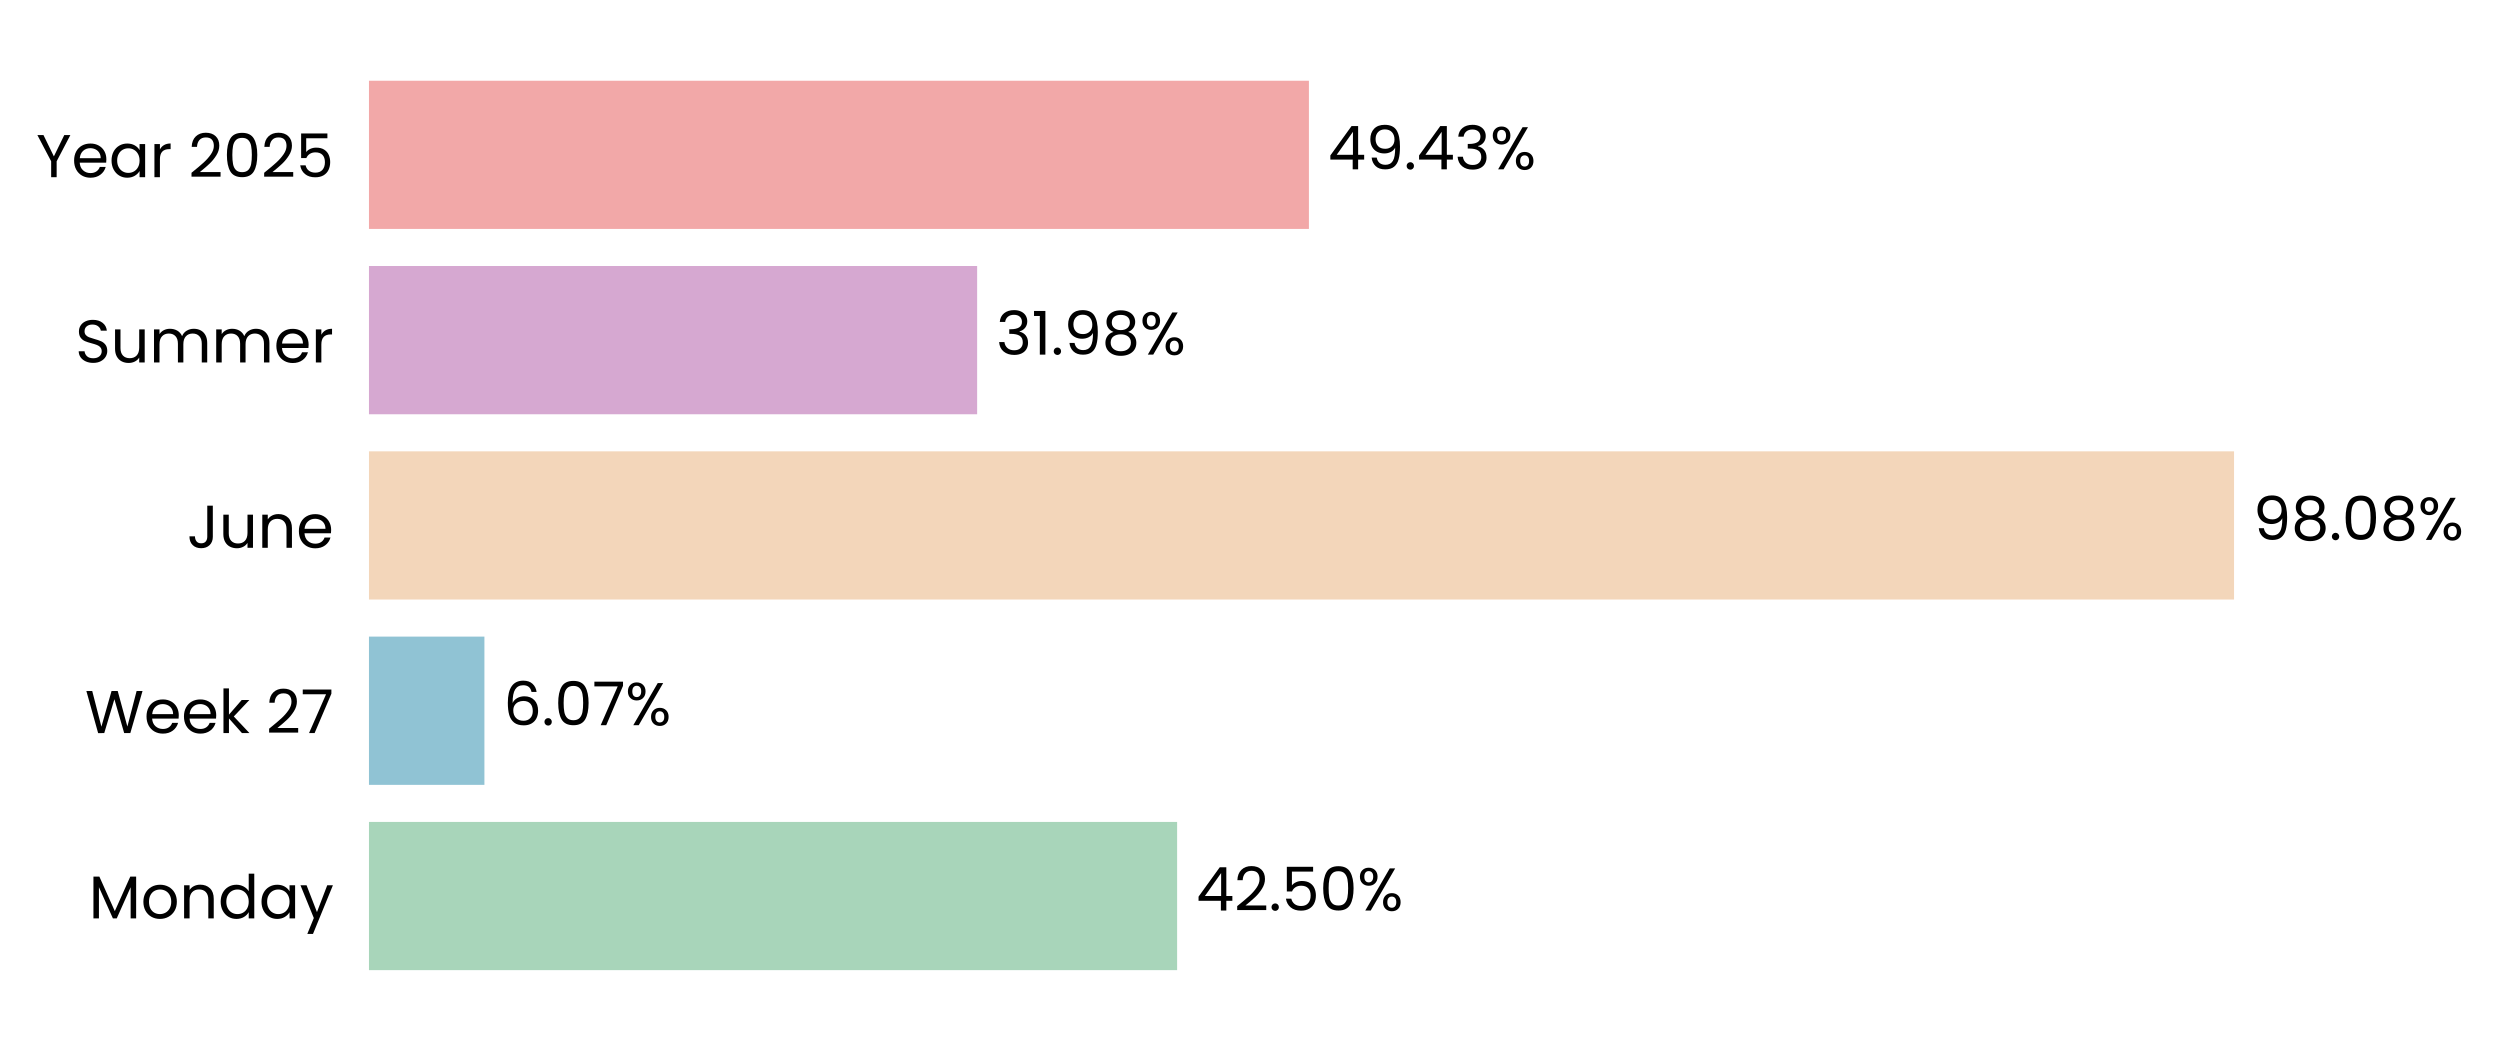
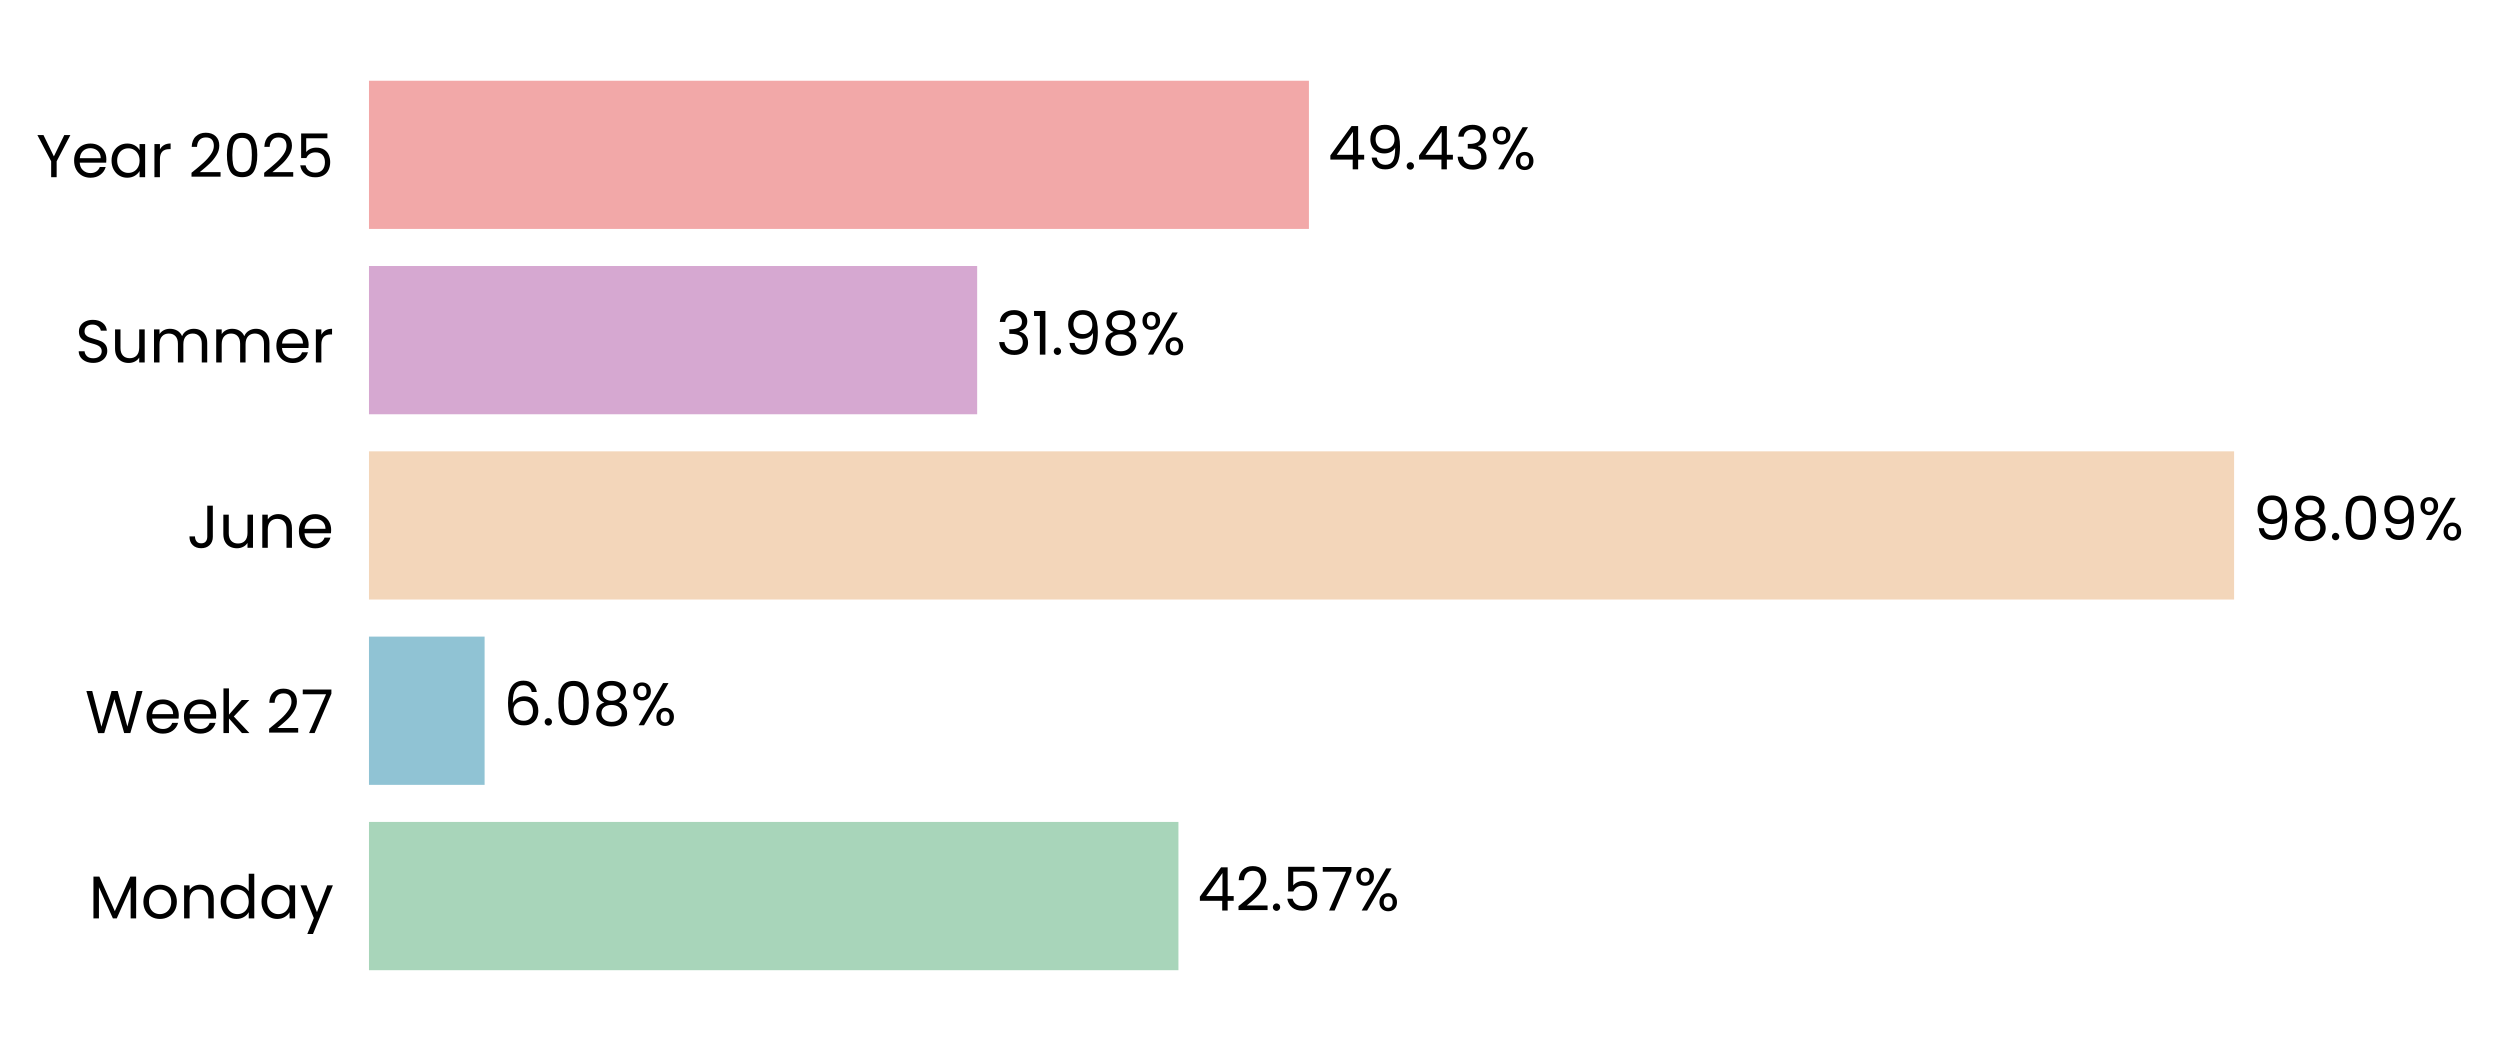
- <svg xmlns="http://www.w3.org/2000/svg" xmlns:xlink="http://www.w3.org/1999/xlink" width="496.735pt" height="208.8pt" viewBox="0 0 496.735 208.8" version="1.1">
+ <svg xmlns="http://www.w3.org/2000/svg" xmlns:xlink="http://www.w3.org/1999/xlink" width="496.724pt" height="208.8pt" viewBox="0 0 496.724 208.8" version="1.1">
  <defs>
    <style type="text/css">*{stroke-linejoin: round; stroke-linecap: butt}</style>
  </defs>
  <g id="figure_1">
    <g id="patch_1">
-       <path d="M 0 208.8  L 496.735 208.8  L 496.735 0  L 0 0  L 0 208.8  z " style="fill: none" />
+       <path d="M 0 208.8  L 496.724 208.8  L 496.724 0  L 0 0  L 0 208.8  z " style="fill: none" />
    </g>
    <g id="axes_1">
      <g id="patch_2">
-         <path d="M 73.311 201.6  L 451.132 201.6  L 451.132 7.2  L 73.311 7.2  L 73.311 201.6  z " style="fill: none" />
+         <path d="M 73.311 201.6  L 451.123 201.6  L 451.123 7.2  L 73.311 7.2  L 73.311 201.6  z " style="fill: none" />
      </g>
      <g id="patch_3">
-         <path d="M 73.311 192.764  L 233.885 192.764  L 233.885 163.309  L 73.311 163.309  z " clip-path="url(#pc474097a6f)" style="fill: #a8d5ba" />
+         <path d="M 73.311 192.764  L 234.143 192.764  L 234.143 163.309  L 73.311 163.309  z " clip-path="url(#p56c1be5e92)" style="fill: #a8d5ba" />
      </g>
      <g id="patch_4">
-         <path d="M 73.311 155.945  L 96.25 155.945  L 96.25 126.491  L 73.311 126.491  z " clip-path="url(#pc474097a6f)" style="fill: #90c3d4" />
+         <path d="M 73.311 155.945  L 96.287 155.945  L 96.287 126.491  L 73.311 126.491  z " clip-path="url(#p56c1be5e92)" style="fill: #90c3d4" />
      </g>
      <g id="patch_5">
-         <path d="M 73.311 119.127  L 443.89 119.127  L 443.89 89.673  L 73.311 89.673  z " clip-path="url(#pc474097a6f)" style="fill: #f3d6ba" />
+         <path d="M 73.311 119.127  L 443.89 119.127  L 443.89 89.673  L 73.311 89.673  z " clip-path="url(#p56c1be5e92)" style="fill: #f3d6ba" />
      </g>
      <g id="patch_6">
-         <path d="M 73.311 82.309  L 194.152 82.309  L 194.152 52.855  L 73.311 52.855  z " clip-path="url(#pc474097a6f)" style="fill: #d6a8d1" />
+         <path d="M 73.311 82.309  L 194.152 82.309  L 194.152 52.855  L 73.311 52.855  z " clip-path="url(#p56c1be5e92)" style="fill: #d6a8d1" />
      </g>
      <g id="patch_7">
-         <path d="M 73.311 45.491  L 260.074 45.491  L 260.074 16.036  L 73.311 16.036  z " clip-path="url(#pc474097a6f)" style="fill: #f2a8a8" />
+         <path d="M 73.311 45.491  L 260.07 45.491  L 260.07 16.036  L 73.311 16.036  z " clip-path="url(#p56c1be5e92)" style="fill: #f2a8a8" />
      </g>
      <g id="matplotlib.axis_1">
        <g id="ytick_1">
          <g id="text_1">
            <g transform="translate(17.64187 182.4764) scale(0.12 -0.12)">
              <defs>
                <path id="Poppins-Regular-4d" d="M 5018 4429  L 5018 0  L 4435 0  L 4435 3302  L 2963 0  L 2554 0  L 1075 3309  L 1075 0  L 493 0  L 493 4429  L 1120 4429  L 2758 768  L 4397 4429  L 5018 4429  z " transform="scale(0.015625)" />
                <path id="Poppins-Regular-6f" d="M 2022 -58  Q 1530 -58 1130 166  Q 730 390 502 803  Q 275 1216 275 1760  Q 275 2298 508 2710  Q 742 3123 1145 3344  Q 1549 3565 2048 3565  Q 2547 3565 2950 3344  Q 3354 3123 3587 2713  Q 3821 2304 3821 1760  Q 3821 1216 3581 803  Q 3341 390 2931 166  Q 2522 -58 2022 -58  z M 2022 454  Q 2336 454 2611 601  Q 2886 749 3056 1043  Q 3226 1338 3226 1760  Q 3226 2182 3059 2476  Q 2893 2771 2624 2915  Q 2355 3059 2042 3059  Q 1722 3059 1456 2915  Q 1190 2771 1030 2476  Q 870 2182 870 1760  Q 870 1331 1027 1036  Q 1184 742 1446 598  Q 1709 454 2022 454  z " transform="scale(0.015625)" />
                <path id="Poppins-Regular-6e" d="M 2202 3571  Q 2842 3571 3238 3184  Q 3635 2797 3635 2067  L 3635 0  L 3059 0  L 3059 1984  Q 3059 2509 2796 2787  Q 2534 3066 2080 3066  Q 1619 3066 1347 2778  Q 1075 2490 1075 1939  L 1075 0  L 493 0  L 493 3507  L 1075 3507  L 1075 3008  Q 1248 3277 1545 3424  Q 1843 3571 2202 3571  z " transform="scale(0.015625)" />
                <path id="Poppins-Regular-64" d="M 275 1766  Q 275 2304 492 2710  Q 710 3117 1091 3341  Q 1472 3565 1946 3565  Q 2355 3565 2707 3376  Q 3059 3187 3245 2880  L 3245 4736  L 3834 4736  L 3834 0  L 3245 0  L 3245 659  Q 3072 346 2733 144  Q 2394 -58 1939 -58  Q 1472 -58 1091 172  Q 710 403 492 819  Q 275 1235 275 1766  z M 3245 1760  Q 3245 2157 3085 2451  Q 2925 2746 2653 2902  Q 2381 3059 2054 3059  Q 1728 3059 1459 2905  Q 1190 2752 1030 2457  Q 870 2163 870 1766  Q 870 1363 1030 1065  Q 1190 768 1459 611  Q 1728 454 2054 454  Q 2381 454 2653 611  Q 2925 768 3085 1065  Q 3245 1363 3245 1760  z " transform="scale(0.015625)" />
                <path id="Poppins-Regular-61" d="M 275 1766  Q 275 2304 492 2710  Q 710 3117 1091 3341  Q 1472 3565 1939 3565  Q 2400 3565 2739 3366  Q 3078 3168 3245 2867  L 3245 3507  L 3834 3507  L 3834 0  L 3245 0  L 3245 653  Q 3072 346 2729 144  Q 2387 -58 1933 -58  Q 1466 -58 1088 172  Q 710 403 492 819  Q 275 1235 275 1766  z M 3245 1760  Q 3245 2157 3085 2451  Q 2925 2746 2653 2902  Q 2381 3059 2054 3059  Q 1728 3059 1459 2905  Q 1190 2752 1030 2457  Q 870 2163 870 1766  Q 870 1363 1030 1065  Q 1190 768 1459 611  Q 1728 454 2054 454  Q 2381 454 2653 611  Q 2925 768 3085 1065  Q 3245 1363 3245 1760  z " transform="scale(0.015625)" />
                <path id="Poppins-Regular-79" d="M 3514 3507  L 1402 -1651  L 800 -1651  L 1491 38  L 77 3507  L 723 3507  L 1824 666  L 2912 3507  L 3514 3507  z " transform="scale(0.015625)" />
              </defs>
              <use xlink:href="#Poppins-Regular-4d" />
              <use xlink:href="#Poppins-Regular-6f" transform="translate(86.09999 0)" />
              <use xlink:href="#Poppins-Regular-6e" transform="translate(150.1 0)" />
              <use xlink:href="#Poppins-Regular-64" transform="translate(214.1 0)" />
              <use xlink:href="#Poppins-Regular-61" transform="translate(281.7 0)" />
              <use xlink:href="#Poppins-Regular-79" transform="translate(349.2999 0)" />
            </g>
          </g>
        </g>
        <g id="ytick_2">
          <g id="text_2">
            <g transform="translate(16.88437 145.6582) scale(0.12 -0.12)">
              <defs>
                <path id="Poppins-Regular-57" d="M 6099 4461  L 4806 0  L 4154 0  L 3117 3590  L 2042 0  L 1395 -6  L 147 4461  L 768 4461  L 1741 678  L 2816 4461  L 3469 4461  L 4493 691  L 5472 4461  L 6099 4461  z " transform="scale(0.015625)" />
                <path id="Poppins-Regular-65" d="M 3693 1888  Q 3693 1722 3674 1536  L 870 1536  Q 902 1018 1225 726  Q 1549 435 2010 435  Q 2387 435 2640 611  Q 2893 787 2995 1082  L 3622 1082  Q 3482 576 3059 259  Q 2637 -58 2010 -58  Q 1510 -58 1116 166  Q 723 390 499 803  Q 275 1216 275 1760  Q 275 2304 492 2713  Q 710 3123 1104 3344  Q 1498 3565 2010 3565  Q 2509 3565 2893 3347  Q 3277 3130 3485 2749  Q 3693 2368 3693 1888  z M 3091 2010  Q 3091 2342 2944 2582  Q 2797 2822 2544 2947  Q 2291 3072 1984 3072  Q 1542 3072 1232 2790  Q 922 2509 877 2010  L 3091 2010  z " transform="scale(0.015625)" />
                <path id="Poppins-Regular-6b" d="M 2451 0  L 1075 1549  L 1075 0  L 493 0  L 493 4736  L 1075 4736  L 1075 1952  L 2426 3507  L 3238 3507  L 1587 1760  L 3245 0  L 2451 0  z " transform="scale(0.015625)" />
                <path id="Poppins-Regular-20" transform="scale(0.015625)" />
                <path id="Poppins-Regular-32" d="M 326 467  Q 1139 1120 1600 1539  Q 2061 1958 2377 2416  Q 2694 2874 2694 3315  Q 2694 3731 2492 3971  Q 2291 4211 1843 4211  Q 1408 4211 1168 3939  Q 928 3667 909 3213  L 346 3213  Q 371 3930 780 4320  Q 1190 4710 1837 4710  Q 2496 4710 2883 4345  Q 3270 3981 3270 3341  Q 3270 2810 2953 2307  Q 2637 1805 2233 1424  Q 1830 1043 1203 538  L 3405 538  L 3405 51  L 326 51  L 326 467  z " transform="scale(0.015625)" />
                <path id="Poppins-Regular-37" d="M 3245 4173  L 1466 0  L 877 0  L 2682 4115  L 211 4115  L 211 4614  L 3245 4614  L 3245 4173  z " transform="scale(0.015625)" />
              </defs>
              <use xlink:href="#Poppins-Regular-57" />
              <use xlink:href="#Poppins-Regular-65" transform="translate(97.59999 0)" />
              <use xlink:href="#Poppins-Regular-65" transform="translate(159.6 0)" />
              <use xlink:href="#Poppins-Regular-6b" transform="translate(221.6 0)" />
              <use xlink:href="#Poppins-Regular-20" transform="translate(273.0999 0)" />
              <use xlink:href="#Poppins-Regular-32" transform="translate(299.7999 0)" />
              <use xlink:href="#Poppins-Regular-37" transform="translate(357.2999 0)" />
            </g>
          </g>
        </g>
        <g id="ytick_3">
          <g id="text_3">
            <g transform="translate(37.15125 108.84) scale(0.12 -0.12)">
              <defs>
                <path id="Poppins-Regular-4a" d="M 2739 4461  L 2739 1165  Q 2739 614 2400 284  Q 2061 -45 1504 -45  Q 941 -45 601 291  Q 262 627 262 1210  L 845 1210  Q 851 883 1014 678  Q 1178 474 1504 474  Q 1830 474 1990 669  Q 2150 864 2150 1165  L 2150 4461  L 2739 4461  z " transform="scale(0.015625)" />
                <path id="Poppins-Regular-75" d="M 3603 3507  L 3603 0  L 3021 0  L 3021 518  Q 2854 250 2556 99  Q 2259 -51 1901 -51  Q 1491 -51 1164 118  Q 838 288 649 627  Q 461 966 461 1453  L 461 3507  L 1037 3507  L 1037 1530  Q 1037 1011 1299 732  Q 1562 454 2016 454  Q 2483 454 2752 742  Q 3021 1030 3021 1581  L 3021 3507  L 3603 3507  z " transform="scale(0.015625)" />
              </defs>
              <use xlink:href="#Poppins-Regular-4a" />
              <use xlink:href="#Poppins-Regular-75" transform="translate(52.99999 0)" />
              <use xlink:href="#Poppins-Regular-6e" transform="translate(117 0)" />
              <use xlink:href="#Poppins-Regular-65" transform="translate(181 0)" />
            </g>
          </g>
        </g>
        <g id="ytick_4">
          <g id="text_4">
            <g transform="translate(14.95125 72.02182) scale(0.12 -0.12)">
              <defs>
                <path id="Poppins-Regular-53" d="M 1907 -45  Q 1466 -45 1117 112  Q 768 269 569 547  Q 371 826 365 1190  L 986 1190  Q 1018 877 1245 662  Q 1472 448 1907 448  Q 2323 448 2563 656  Q 2803 864 2803 1190  Q 2803 1446 2662 1606  Q 2522 1766 2310 1849  Q 2099 1933 1741 2029  Q 1299 2144 1033 2259  Q 768 2374 579 2620  Q 390 2867 390 3283  Q 390 3648 576 3929  Q 762 4211 1098 4364  Q 1434 4518 1869 4518  Q 2496 4518 2896 4204  Q 3296 3891 3347 3373  L 2707 3373  Q 2675 3629 2438 3824  Q 2202 4019 1811 4019  Q 1446 4019 1216 3830  Q 986 3642 986 3302  Q 986 3059 1123 2905  Q 1261 2752 1462 2672  Q 1664 2592 2029 2490  Q 2470 2368 2739 2249  Q 3008 2131 3200 1884  Q 3392 1638 3392 1216  Q 3392 890 3219 602  Q 3046 314 2707 134  Q 2368 -45 1907 -45  z " transform="scale(0.015625)" />
                <path id="Poppins-Regular-6d" d="M 4710 3571  Q 5120 3571 5440 3401  Q 5760 3232 5945 2893  Q 6131 2554 6131 2067  L 6131 0  L 5555 0  L 5555 1984  Q 5555 2509 5296 2787  Q 5037 3066 4595 3066  Q 4141 3066 3872 2774  Q 3603 2483 3603 1933  L 3603 0  L 3027 0  L 3027 1984  Q 3027 2509 2768 2787  Q 2509 3066 2067 3066  Q 1613 3066 1344 2774  Q 1075 2483 1075 1933  L 1075 0  L 493 0  L 493 3507  L 1075 3507  L 1075 3002  Q 1248 3277 1539 3424  Q 1830 3571 2182 3571  Q 2624 3571 2963 3372  Q 3302 3174 3469 2790  Q 3616 3162 3955 3366  Q 4294 3571 4710 3571  z " transform="scale(0.015625)" />
                <path id="Poppins-Regular-72" d="M 1075 2938  Q 1229 3238 1513 3404  Q 1798 3571 2208 3571  L 2208 2970  L 2054 2970  Q 1075 2970 1075 1907  L 1075 0  L 493 0  L 493 3507  L 1075 3507  L 1075 2938  z " transform="scale(0.015625)" />
              </defs>
              <use xlink:href="#Poppins-Regular-53" />
              <use xlink:href="#Poppins-Regular-75" transform="translate(58.7 0)" />
              <use xlink:href="#Poppins-Regular-6d" transform="translate(122.7 0)" />
              <use xlink:href="#Poppins-Regular-6d" transform="translate(225.7 0)" />
              <use xlink:href="#Poppins-Regular-65" transform="translate(328.7 0)" />
              <use xlink:href="#Poppins-Regular-72" transform="translate(390.6999 0)" />
            </g>
          </g>
        </g>
        <g id="ytick_5">
          <g id="text_5">
            <g transform="translate(7.2 35.20364) scale(0.12 -0.12)">
              <defs>
                <path id="Poppins-Regular-59" d="M 3616 4461  L 2163 1683  L 2163 0  L 1581 0  L 1581 1683  L 122 4461  L 768 4461  L 1869 2202  L 2970 4461  L 3616 4461  z " transform="scale(0.015625)" />
                <path id="Poppins-Regular-30" d="M 397 2362  Q 397 3462 755 4080  Q 1114 4698 2010 4698  Q 2899 4698 3257 4080  Q 3616 3462 3616 2362  Q 3616 1242 3257 621  Q 2899 0 2010 0  Q 1114 0 755 621  Q 397 1242 397 2362  z M 3040 2362  Q 3040 2918 2966 3305  Q 2893 3693 2665 3929  Q 2438 4166 2010 4166  Q 1574 4166 1347 3929  Q 1120 3693 1046 3305  Q 973 2918 973 2362  Q 973 1786 1046 1395  Q 1120 1005 1347 768  Q 1574 531 2010 531  Q 2438 531 2665 768  Q 2893 1005 2966 1395  Q 3040 1786 3040 2362  z " transform="scale(0.015625)" />
                <path id="Poppins-Regular-35" d="M 3347 4122  L 1101 4122  L 1101 2662  Q 1248 2867 1536 2998  Q 1824 3130 2157 3130  Q 2688 3130 3021 2909  Q 3354 2688 3498 2339  Q 3642 1990 3642 1600  Q 3642 1139 3469 774  Q 3296 410 2941 198  Q 2586 -13 2061 -13  Q 1389 -13 973 332  Q 557 678 467 1254  L 1037 1254  Q 1120 890 1389 685  Q 1658 480 2067 480  Q 2573 480 2829 784  Q 3085 1088 3085 1587  Q 3085 2086 2829 2358  Q 2573 2630 2074 2630  Q 1734 2630 1481 2467  Q 1229 2304 1114 2022  L 563 2022  L 563 4634  L 3347 4634  L 3347 4122  z " transform="scale(0.015625)" />
              </defs>
              <use xlink:href="#Poppins-Regular-59" />
              <use xlink:href="#Poppins-Regular-65" transform="translate(58.39999 0)" />
              <use xlink:href="#Poppins-Regular-61" transform="translate(120.4 0)" />
              <use xlink:href="#Poppins-Regular-72" transform="translate(188 0)" />
              <use xlink:href="#Poppins-Regular-20" transform="translate(225.3 0)" />
              <use xlink:href="#Poppins-Regular-32" transform="translate(252 0)" />
              <use xlink:href="#Poppins-Regular-30" transform="translate(309.4999 0)" />
              <use xlink:href="#Poppins-Regular-32" transform="translate(372.2999 0)" />
              <use xlink:href="#Poppins-Regular-35" transform="translate(429.7999 0)" />
            </g>
          </g>
        </g>
      </g>
      <g id="text_6">
-         <g transform="translate(237.6632 180.9164) scale(0.12 -0.12)">
+         <g transform="translate(237.9216 180.9164) scale(0.12 -0.12)">
          <defs>
            <path id="Poppins-Regular-34" d="M 256 1030  L 256 1472  L 2502 4582  L 3200 4582  L 3200 1536  L 3840 1536  L 3840 1030  L 3200 1030  L 3200 0  L 2624 0  L 2624 1030  L 256 1030  z M 2650 3974  L 928 1536  L 2650 1536  L 2650 3974  z " transform="scale(0.015625)" />
            <path id="Poppins-Regular-2e" d="M 678 -38  Q 512 -38 397 77  Q 282 192 282 358  Q 282 525 397 640  Q 512 755 678 755  Q 838 755 950 640  Q 1062 525 1062 358  Q 1062 192 950 77  Q 838 -38 678 -38  z " transform="scale(0.015625)" />
            <path id="Poppins-Regular-25" d="M 269 3584  Q 269 4019 531 4278  Q 794 4538 1203 4538  Q 1613 4538 1875 4278  Q 2138 4019 2138 3584  Q 2138 3142 1875 2883  Q 1613 2624 1203 2624  Q 794 2624 531 2883  Q 269 3142 269 3584  z M 4006 4467  L 1414 0  L 838 0  L 3430 4467  L 4006 4467  z M 1203 4179  Q 986 4179 861 4028  Q 736 3878 736 3584  Q 736 3290 861 3136  Q 986 2982 1203 2982  Q 1421 2982 1549 3139  Q 1677 3296 1677 3584  Q 1677 3878 1549 4028  Q 1421 4179 1203 4179  z M 2720 883  Q 2720 1325 2982 1584  Q 3245 1843 3654 1843  Q 4064 1843 4323 1584  Q 4582 1325 4582 883  Q 4582 448 4323 185  Q 4064 -77 3654 -77  Q 3245 -77 2982 182  Q 2720 442 2720 883  z M 3648 1478  Q 3430 1478 3302 1328  Q 3174 1178 3174 883  Q 3174 595 3302 444  Q 3430 294 3648 294  Q 3866 294 3994 444  Q 4122 595 4122 883  Q 4122 1178 3994 1328  Q 3866 1478 3648 1478  z " transform="scale(0.015625)" />
          </defs>
          <use xlink:href="#Poppins-Regular-34" />
          <use xlink:href="#Poppins-Regular-32" transform="translate(62.89999 0)" />
          <use xlink:href="#Poppins-Regular-2e" transform="translate(120.4 0)" />
          <use xlink:href="#Poppins-Regular-35" transform="translate(141.4 0)" />
-           <use xlink:href="#Poppins-Regular-30" transform="translate(204.2 0)" />
-           <use xlink:href="#Poppins-Regular-25" transform="translate(266.9999 0)" />
+           <use xlink:href="#Poppins-Regular-37" transform="translate(204.2 0)" />
+           <use xlink:href="#Poppins-Regular-25" transform="translate(258.7999 0)" />
        </g>
      </g>
      <g id="text_7">
-         <g transform="translate(100.0286 144.0982) scale(0.12 -0.12)">
+         <g transform="translate(100.0654 144.0982) scale(0.12 -0.12)">
          <defs>
            <path id="Poppins-Regular-36" d="M 2976 3526  Q 2835 4237 2099 4237  Q 1530 4237 1248 3798  Q 966 3360 973 2355  Q 1120 2688 1462 2877  Q 1805 3066 2227 3066  Q 2886 3066 3280 2656  Q 3674 2246 3674 1523  Q 3674 1088 3504 742  Q 3334 397 2992 192  Q 2650 -13 2163 -13  Q 1504 -13 1133 281  Q 762 576 614 1094  Q 467 1613 467 2374  Q 467 4723 2106 4723  Q 2733 4723 3091 4384  Q 3450 4045 3514 3526  L 2976 3526  z M 2106 2573  Q 1830 2573 1587 2461  Q 1344 2349 1193 2121  Q 1043 1894 1043 1568  Q 1043 1082 1324 778  Q 1606 474 2131 474  Q 2579 474 2844 752  Q 3110 1030 3110 1504  Q 3110 2003 2854 2288  Q 2598 2573 2106 2573  z " transform="scale(0.015625)" />
+             <path id="Poppins-Regular-38" d="M 1242 2406  Q 883 2547 691 2816  Q 499 3085 499 3469  Q 499 3814 672 4092  Q 845 4371 1187 4534  Q 1530 4698 2016 4698  Q 2502 4698 2844 4534  Q 3187 4371 3363 4092  Q 3539 3814 3539 3469  Q 3539 3098 3340 2819  Q 3142 2541 2797 2406  Q 3194 2285 3427 1981  Q 3661 1677 3661 1248  Q 3661 832 3456 521  Q 3251 211 2876 41  Q 2502 -128 2016 -128  Q 1530 -128 1162 41  Q 794 211 589 521  Q 384 832 384 1248  Q 384 1677 614 1984  Q 845 2291 1242 2406  z M 2976 3398  Q 2976 3789 2720 4000  Q 2464 4211 2016 4211  Q 1574 4211 1318 4000  Q 1062 3789 1062 3392  Q 1062 3034 1328 2816  Q 1594 2598 2016 2598  Q 2445 2598 2710 2819  Q 2976 3040 2976 3398  z M 2016 2150  Q 1542 2150 1241 1929  Q 941 1709 941 1267  Q 941 858 1232 608  Q 1523 358 2016 358  Q 2509 358 2797 608  Q 3085 858 3085 1267  Q 3085 1696 2790 1923  Q 2496 2150 2016 2150  z " transform="scale(0.015625)" />
          </defs>
          <use xlink:href="#Poppins-Regular-36" />
          <use xlink:href="#Poppins-Regular-2e" transform="translate(63.49999 0)" />
          <use xlink:href="#Poppins-Regular-30" transform="translate(84.49997 0)" />
-           <use xlink:href="#Poppins-Regular-37" transform="translate(147.3 0)" />
-           <use xlink:href="#Poppins-Regular-25" transform="translate(201.8999 0)" />
+           <use xlink:href="#Poppins-Regular-38" transform="translate(147.3 0)" />
+           <use xlink:href="#Poppins-Regular-25" transform="translate(210.3999 0)" />
        </g>
      </g>
      <g id="text_8">
-         <g transform="translate(447.6684 107.28) scale(0.12 -0.12)">
+         <g transform="translate(447.6682 107.28) scale(0.12 -0.12)">
          <defs>
            <path id="Poppins-Regular-39" d="M 1146 1242  Q 1210 877 1443 678  Q 1677 480 2074 480  Q 2605 480 2857 896  Q 3110 1312 3098 2298  Q 2963 2010 2649 1846  Q 2336 1683 1952 1683  Q 1523 1683 1187 1859  Q 851 2035 659 2374  Q 467 2714 467 3194  Q 467 3878 864 4297  Q 1261 4717 1990 4717  Q 2886 4717 3248 4134  Q 3610 3552 3610 2400  Q 3610 1594 3466 1069  Q 3322 544 2979 269  Q 2637 -6 2042 -6  Q 1389 -6 1024 346  Q 659 698 608 1242  L 1146 1242  z M 2048 2176  Q 2477 2176 2752 2441  Q 3027 2707 3027 3162  Q 3027 3642 2758 3936  Q 2490 4230 2003 4230  Q 1555 4230 1289 3948  Q 1024 3667 1024 3206  Q 1024 2739 1286 2457  Q 1549 2176 2048 2176  z " transform="scale(0.015625)" />
-             <path id="Poppins-Regular-38" d="M 1242 2406  Q 883 2547 691 2816  Q 499 3085 499 3469  Q 499 3814 672 4092  Q 845 4371 1187 4534  Q 1530 4698 2016 4698  Q 2502 4698 2844 4534  Q 3187 4371 3363 4092  Q 3539 3814 3539 3469  Q 3539 3098 3340 2819  Q 3142 2541 2797 2406  Q 3194 2285 3427 1981  Q 3661 1677 3661 1248  Q 3661 832 3456 521  Q 3251 211 2876 41  Q 2502 -128 2016 -128  Q 1530 -128 1162 41  Q 794 211 589 521  Q 384 832 384 1248  Q 384 1677 614 1984  Q 845 2291 1242 2406  z M 2976 3398  Q 2976 3789 2720 4000  Q 2464 4211 2016 4211  Q 1574 4211 1318 4000  Q 1062 3789 1062 3392  Q 1062 3034 1328 2816  Q 1594 2598 2016 2598  Q 2445 2598 2710 2819  Q 2976 3040 2976 3398  z M 2016 2150  Q 1542 2150 1241 1929  Q 941 1709 941 1267  Q 941 858 1232 608  Q 1523 358 2016 358  Q 2509 358 2797 608  Q 3085 858 3085 1267  Q 3085 1696 2790 1923  Q 2496 2150 2016 2150  z " transform="scale(0.015625)" />
          </defs>
          <use xlink:href="#Poppins-Regular-39" />
          <use xlink:href="#Poppins-Regular-38" transform="translate(62.99999 0)" />
          <use xlink:href="#Poppins-Regular-2e" transform="translate(126.1 0)" />
          <use xlink:href="#Poppins-Regular-30" transform="translate(147.1 0)" />
-           <use xlink:href="#Poppins-Regular-38" transform="translate(209.8999 0)" />
-           <use xlink:href="#Poppins-Regular-25" transform="translate(272.9999 0)" />
+           <use xlink:href="#Poppins-Regular-39" transform="translate(209.8999 0)" />
+           <use xlink:href="#Poppins-Regular-25" transform="translate(272.8999 0)" />
        </g>
      </g>
      <g id="text_9">
-         <g transform="translate(197.9304 70.46182) scale(0.12 -0.12)">
+         <g transform="translate(197.9303 70.46182) scale(0.12 -0.12)">
          <defs>
            <path id="Poppins-Regular-33" d="M 384 3462  Q 429 4051 838 4384  Q 1248 4717 1901 4717  Q 2336 4717 2653 4560  Q 2970 4403 3133 4134  Q 3296 3866 3296 3526  Q 3296 3130 3069 2842  Q 2842 2554 2477 2470  L 2477 2438  Q 2893 2336 3136 2035  Q 3379 1734 3379 1248  Q 3379 883 3212 592  Q 3046 301 2713 134  Q 2381 -32 1914 -32  Q 1235 -32 800 323  Q 365 678 314 1331  L 877 1331  Q 922 947 1190 704  Q 1459 461 1907 461  Q 2355 461 2588 694  Q 2822 928 2822 1299  Q 2822 1779 2502 1990  Q 2182 2202 1536 2202  L 1389 2202  L 1389 2688  L 1542 2688  Q 2131 2694 2432 2883  Q 2733 3072 2733 3469  Q 2733 3808 2512 4013  Q 2291 4218 1882 4218  Q 1485 4218 1241 4013  Q 998 3808 954 3462  L 384 3462  z " transform="scale(0.015625)" />
            <path id="Poppins-Regular-31" d="M 243 4096  L 243 4627  L 1446 4627  L 1446 0  L 858 0  L 858 4096  L 243 4096  z " transform="scale(0.015625)" />
          </defs>
          <use xlink:href="#Poppins-Regular-33" />
          <use xlink:href="#Poppins-Regular-31" transform="translate(58.89999 0)" />
          <use xlink:href="#Poppins-Regular-2e" transform="translate(90.89998 0)" />
          <use xlink:href="#Poppins-Regular-39" transform="translate(111.9 0)" />
          <use xlink:href="#Poppins-Regular-38" transform="translate(174.8999 0)" />
          <use xlink:href="#Poppins-Regular-25" transform="translate(237.9999 0)" />
        </g>
      </g>
      <g id="text_10">
-         <g transform="translate(263.8518 33.64364) scale(0.12 -0.12)">
+         <g transform="translate(263.848 33.64364) scale(0.12 -0.12)">
          <use xlink:href="#Poppins-Regular-34" />
          <use xlink:href="#Poppins-Regular-39" transform="translate(62.89999 0)" />
          <use xlink:href="#Poppins-Regular-2e" transform="translate(125.9 0)" />
          <use xlink:href="#Poppins-Regular-34" transform="translate(146.9 0)" />
          <use xlink:href="#Poppins-Regular-33" transform="translate(209.8 0)" />
          <use xlink:href="#Poppins-Regular-25" transform="translate(268.7 0)" />
        </g>
      </g>
    </g>
  </g>
  <defs>
-     <clipPath id="pc474097a6f">
-       <rect x="73.311" y="7.2" width="377.82" height="194.4" />
+     <clipPath id="p56c1be5e92">
+       <rect x="73.311" y="7.2" width="377.811" height="194.4" />
    </clipPath>
  </defs>
</svg>
